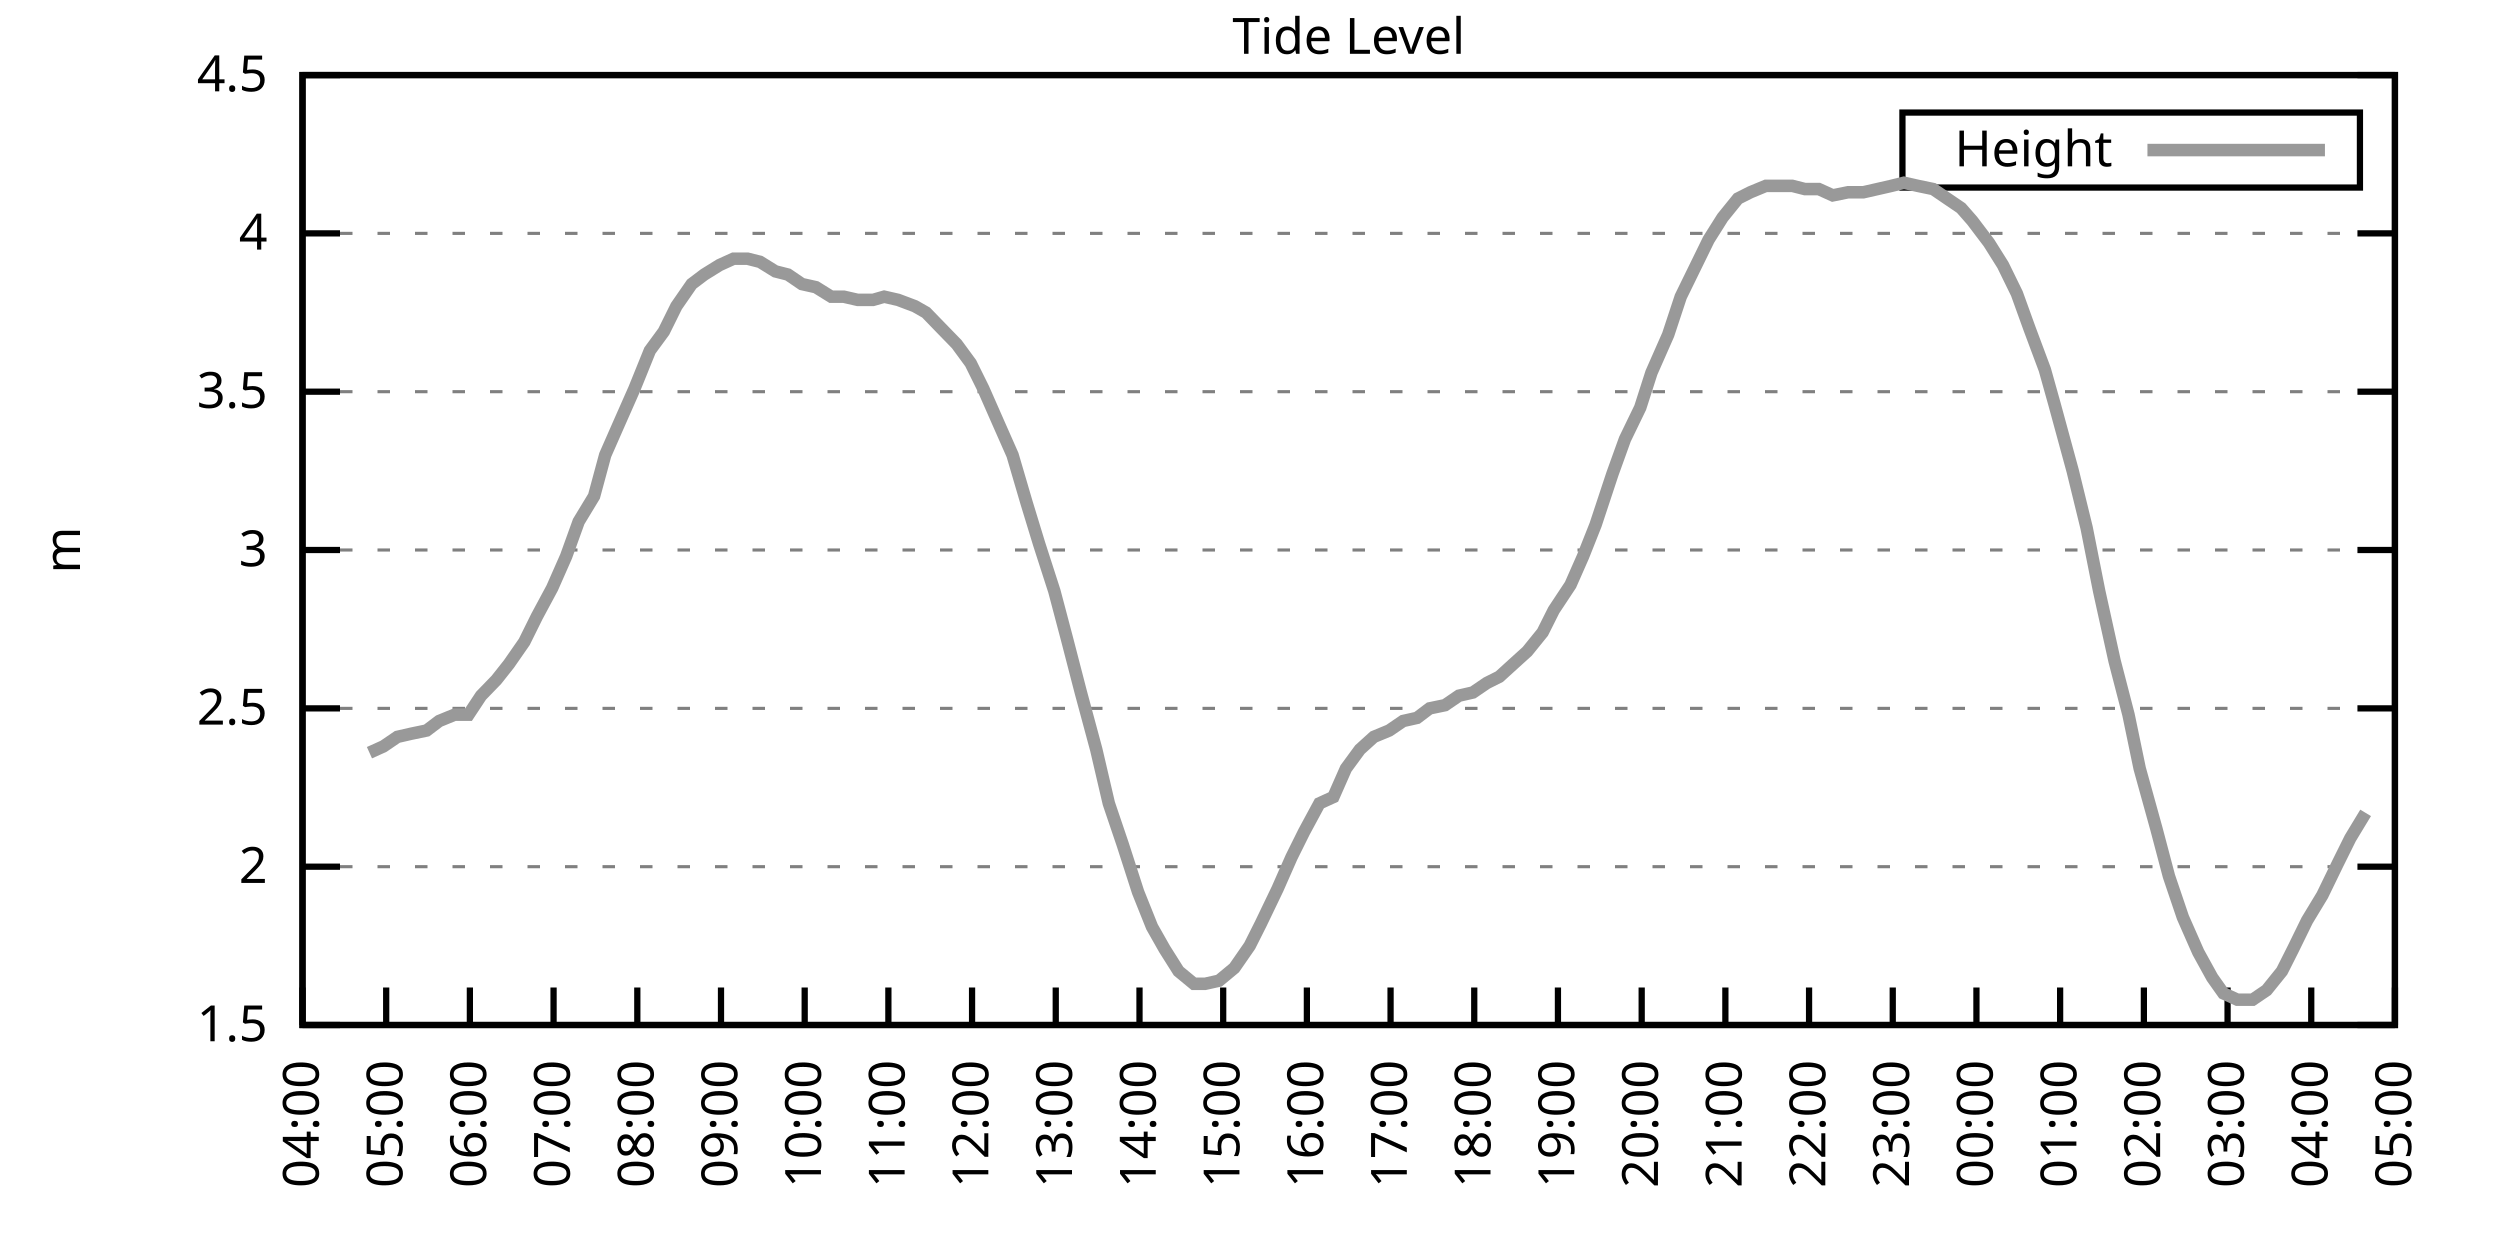
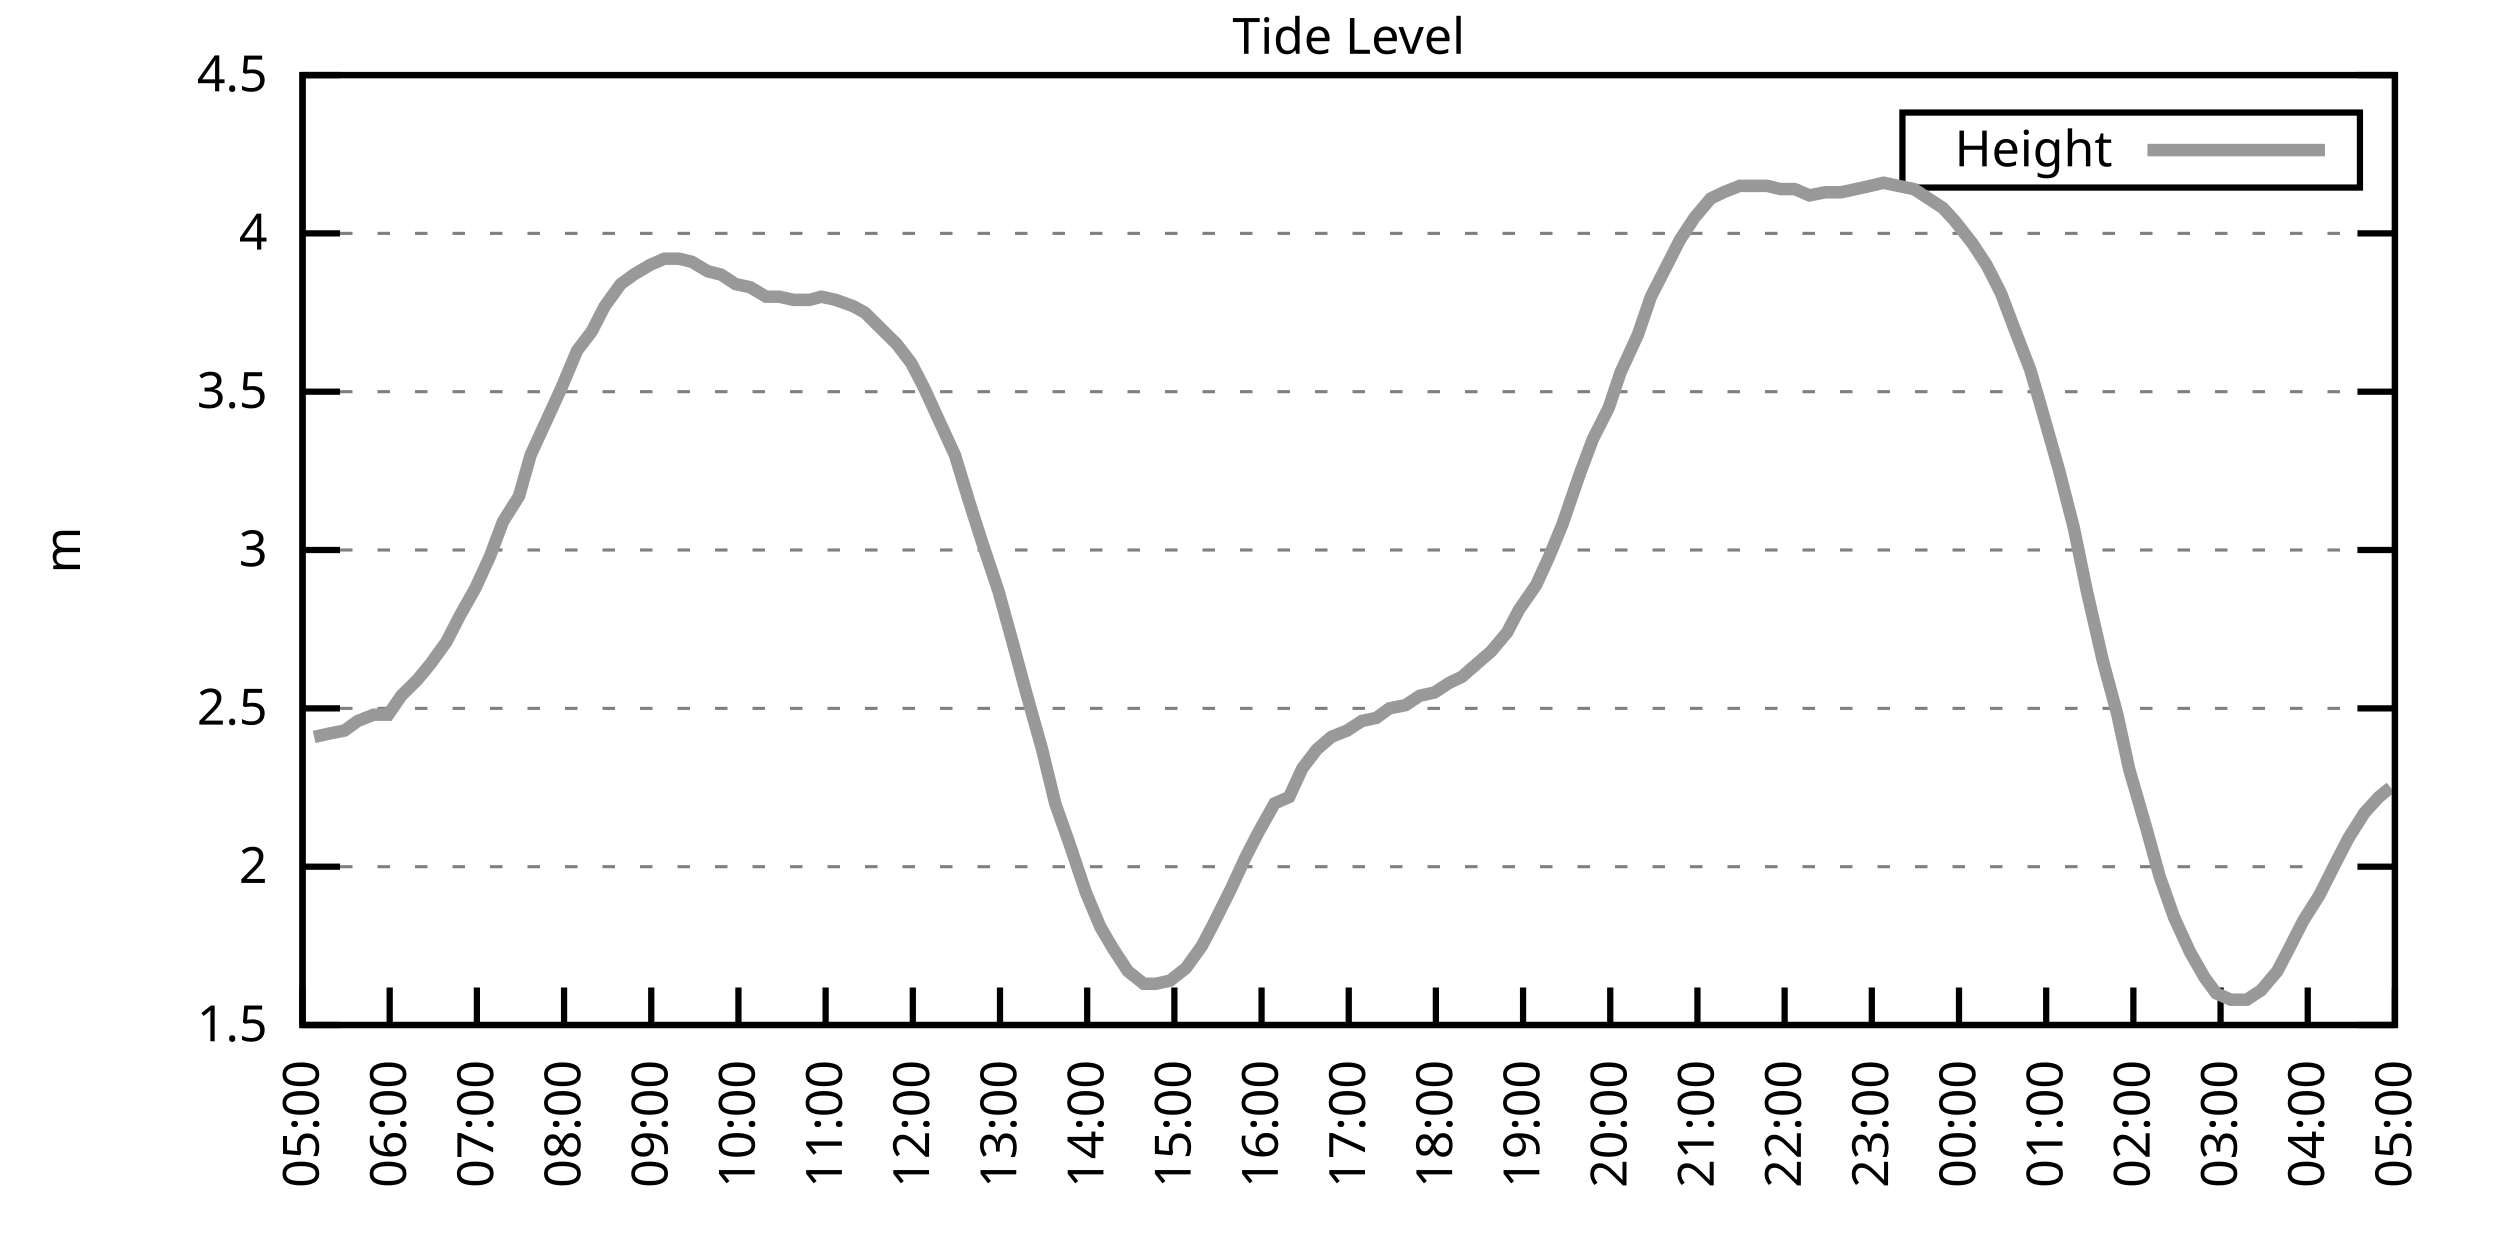
<svg xmlns="http://www.w3.org/2000/svg" xmlns:xlink="http://www.w3.org/1999/xlink" width="400" height="200" viewBox="0 0 400 200">
  <g id="gnuplot_canvas">
    <rect x="0" y="0" width="400" height="200" fill="none" />
    <defs>
      <circle id="gpDot" r="0.5" stroke-width="0.5" stroke="currentColor" />
      <path id="gpPt0" stroke-width="0.333" stroke="currentColor" d="M-1,0 h2 M0,-1 v2" />
      <path id="gpPt1" stroke-width="0.333" stroke="currentColor" d="M-1,-1 L1,1 M1,-1 L-1,1" />
      <path id="gpPt2" stroke-width="0.333" stroke="currentColor" d="M-1,0 L1,0 M0,-1 L0,1 M-1,-1 L1,1 M-1,1 L1,-1" />
      <rect id="gpPt3" stroke-width="0.333" stroke="currentColor" x="-1" y="-1" width="2" height="2" />
      <rect id="gpPt4" stroke-width="0.333" stroke="currentColor" fill="currentColor" x="-1" y="-1" width="2" height="2" />
      <circle id="gpPt5" stroke-width="0.333" stroke="currentColor" cx="0" cy="0" r="1" />
      <use xlink:href="#gpPt5" id="gpPt6" fill="currentColor" stroke="none" />
      <path id="gpPt7" stroke-width="0.333" stroke="currentColor" d="M0,-1.33 L-1.33,0.67 L1.33,0.67 z" />
      <use xlink:href="#gpPt7" id="gpPt8" fill="currentColor" stroke="none" />
      <use xlink:href="#gpPt7" id="gpPt9" stroke="currentColor" transform="rotate(180)" />
      <use xlink:href="#gpPt9" id="gpPt10" fill="currentColor" stroke="none" />
      <use xlink:href="#gpPt3" id="gpPt11" stroke="currentColor" transform="rotate(45)" />
      <use xlink:href="#gpPt11" id="gpPt12" fill="currentColor" stroke="none" />
      <path id="gpPt13" stroke-width="0.333" stroke="currentColor" d="M0,1.330 L1.265,0.411 L0.782,-1.067 L-0.782,-1.076 L-1.265,0.411 z" />
      <use xlink:href="#gpPt13" id="gpPt14" fill="currentColor" stroke="none" />
      <filter id="textbox" filterUnits="objectBoundingBox" x="0" y="0" height="1" width="1">
        <feFlood flood-color="white" flood-opacity="1" result="bgnd" />
        <feComposite in="SourceGraphic" in2="bgnd" operator="atop" />
      </filter>
      <filter id="greybox" filterUnits="objectBoundingBox" x="0" y="0" height="1" width="1">
        <feFlood flood-color="lightgrey" flood-opacity="1" result="grey" />
        <feComposite in="SourceGraphic" in2="grey" operator="atop" />
      </filter>
    </defs>
    <g fill="none" color="white" stroke="currentColor" stroke-width="1.00" stroke-linecap="butt" stroke-linejoin="miter">
</g>
    <g fill="none" color="black" stroke="currentColor" stroke-width="1.00" stroke-linecap="butt" stroke-linejoin="miter">
      <g stroke="none" shape-rendering="crispEdges">
        <polygon fill="rgb(255, 255, 255)" points="48.40,164.00 383.18,164.00 383.18,12.02 48.40,12.02 " />
      </g>
    </g>
    <g fill="none" color="black" stroke="currentColor" stroke-width="1.00" stroke-linecap="butt" stroke-linejoin="miter">
</g>
    <g fill="none" color="black" stroke="black" stroke-width="0.50" stroke-linecap="butt" stroke-linejoin="miter">
</g>
    <g fill="none" color="gray" stroke="currentColor" stroke-width="0.50" stroke-linecap="butt" stroke-linejoin="miter">
      <path stroke="gray" stroke-dasharray="2,4" class="gridline" d="M48.40,164.00 L383.19,164.00  " />
    </g>
    <g fill="none" color="gray" stroke="gray" stroke-width="1.00" stroke-linecap="butt" stroke-linejoin="miter">
</g>
    <g fill="none" color="black" stroke="currentColor" stroke-width="1.00" stroke-linecap="butt" stroke-linejoin="miter">
      <path stroke="black" d="M48.40,164.00 L54.40,164.00 M383.19,164.00 L377.19,164.00  " />
      <g transform="translate(42.80,166.60)" stroke="none" fill="black" font-family="Sans" font-size="8.00" text-anchor="end">
        <text>
          <tspan font-family="Sans"> 1.5</tspan>
        </text>
      </g>
    </g>
    <g fill="none" color="black" stroke="currentColor" stroke-width="1.00" stroke-linecap="butt" stroke-linejoin="miter">
</g>
    <g fill="none" color="black" stroke="black" stroke-width="0.50" stroke-linecap="butt" stroke-linejoin="miter">
</g>
    <g fill="none" color="gray" stroke="currentColor" stroke-width="0.50" stroke-linecap="butt" stroke-linejoin="miter">
      <path stroke="gray" stroke-dasharray="2,4" class="gridline" d="M48.40,138.67 L383.19,138.67  " />
    </g>
    <g fill="none" color="gray" stroke="gray" stroke-width="1.00" stroke-linecap="butt" stroke-linejoin="miter">
</g>
    <g fill="none" color="black" stroke="currentColor" stroke-width="1.00" stroke-linecap="butt" stroke-linejoin="miter">
      <path stroke="black" d="M48.40,138.67 L54.40,138.67 M383.19,138.67 L377.19,138.67  " />
      <g transform="translate(42.80,141.27)" stroke="none" fill="black" font-family="Sans" font-size="8.00" text-anchor="end">
        <text>
          <tspan font-family="Sans"> 2</tspan>
        </text>
      </g>
    </g>
    <g fill="none" color="black" stroke="currentColor" stroke-width="1.00" stroke-linecap="butt" stroke-linejoin="miter">
</g>
    <g fill="none" color="black" stroke="black" stroke-width="0.50" stroke-linecap="butt" stroke-linejoin="miter">
</g>
    <g fill="none" color="gray" stroke="currentColor" stroke-width="0.50" stroke-linecap="butt" stroke-linejoin="miter">
      <path stroke="gray" stroke-dasharray="2,4" class="gridline" d="M48.40,113.34 L383.19,113.34  " />
    </g>
    <g fill="none" color="gray" stroke="gray" stroke-width="1.00" stroke-linecap="butt" stroke-linejoin="miter">
</g>
    <g fill="none" color="black" stroke="currentColor" stroke-width="1.00" stroke-linecap="butt" stroke-linejoin="miter">
      <path stroke="black" d="M48.40,113.34 L54.40,113.34 M383.19,113.34 L377.19,113.34  " />
      <g transform="translate(42.80,115.94)" stroke="none" fill="black" font-family="Sans" font-size="8.00" text-anchor="end">
        <text>
          <tspan font-family="Sans"> 2.5</tspan>
        </text>
      </g>
    </g>
    <g fill="none" color="black" stroke="currentColor" stroke-width="1.00" stroke-linecap="butt" stroke-linejoin="miter">
</g>
    <g fill="none" color="black" stroke="black" stroke-width="0.50" stroke-linecap="butt" stroke-linejoin="miter">
</g>
    <g fill="none" color="gray" stroke="currentColor" stroke-width="0.50" stroke-linecap="butt" stroke-linejoin="miter">
      <path stroke="gray" stroke-dasharray="2,4" class="gridline" d="M48.40,88.00 L383.19,88.00  " />
    </g>
    <g fill="none" color="gray" stroke="gray" stroke-width="1.00" stroke-linecap="butt" stroke-linejoin="miter">
</g>
    <g fill="none" color="black" stroke="currentColor" stroke-width="1.00" stroke-linecap="butt" stroke-linejoin="miter">
      <path stroke="black" d="M48.40,88.00 L54.40,88.00 M383.19,88.00 L377.19,88.00  " />
      <g transform="translate(42.80,90.60)" stroke="none" fill="black" font-family="Sans" font-size="8.00" text-anchor="end">
        <text>
          <tspan font-family="Sans"> 3</tspan>
        </text>
      </g>
    </g>
    <g fill="none" color="black" stroke="currentColor" stroke-width="1.00" stroke-linecap="butt" stroke-linejoin="miter">
</g>
    <g fill="none" color="black" stroke="black" stroke-width="0.50" stroke-linecap="butt" stroke-linejoin="miter">
</g>
    <g fill="none" color="gray" stroke="currentColor" stroke-width="0.50" stroke-linecap="butt" stroke-linejoin="miter">
      <path stroke="gray" stroke-dasharray="2,4" class="gridline" d="M48.40,62.67 L383.19,62.67  " />
    </g>
    <g fill="none" color="gray" stroke="gray" stroke-width="1.00" stroke-linecap="butt" stroke-linejoin="miter">
</g>
    <g fill="none" color="black" stroke="currentColor" stroke-width="1.00" stroke-linecap="butt" stroke-linejoin="miter">
      <path stroke="black" d="M48.40,62.67 L54.40,62.67 M383.19,62.67 L377.19,62.67  " />
      <g transform="translate(42.80,65.27)" stroke="none" fill="black" font-family="Sans" font-size="8.00" text-anchor="end">
        <text>
          <tspan font-family="Sans"> 3.5</tspan>
        </text>
      </g>
    </g>
    <g fill="none" color="black" stroke="currentColor" stroke-width="1.00" stroke-linecap="butt" stroke-linejoin="miter">
</g>
    <g fill="none" color="black" stroke="black" stroke-width="0.50" stroke-linecap="butt" stroke-linejoin="miter">
</g>
    <g fill="none" color="gray" stroke="currentColor" stroke-width="0.50" stroke-linecap="butt" stroke-linejoin="miter">
      <path stroke="gray" stroke-dasharray="2,4" class="gridline" d="M48.40,37.34 L383.19,37.34  " />
    </g>
    <g fill="none" color="gray" stroke="gray" stroke-width="1.00" stroke-linecap="butt" stroke-linejoin="miter">
</g>
    <g fill="none" color="black" stroke="currentColor" stroke-width="1.00" stroke-linecap="butt" stroke-linejoin="miter">
      <path stroke="black" d="M48.40,37.34 L54.40,37.34 M383.19,37.34 L377.19,37.34  " />
      <g transform="translate(42.80,39.94)" stroke="none" fill="black" font-family="Sans" font-size="8.00" text-anchor="end">
        <text>
          <tspan font-family="Sans"> 4</tspan>
        </text>
      </g>
    </g>
    <g fill="none" color="black" stroke="currentColor" stroke-width="1.00" stroke-linecap="butt" stroke-linejoin="miter">
</g>
    <g fill="none" color="black" stroke="black" stroke-width="0.50" stroke-linecap="butt" stroke-linejoin="miter">
</g>
    <g fill="none" color="gray" stroke="currentColor" stroke-width="0.50" stroke-linecap="butt" stroke-linejoin="miter">
      <path stroke="gray" stroke-dasharray="2,4" class="gridline" d="M48.40,12.01 L383.19,12.01  " />
    </g>
    <g fill="none" color="gray" stroke="gray" stroke-width="1.00" stroke-linecap="butt" stroke-linejoin="miter">
</g>
    <g fill="none" color="black" stroke="currentColor" stroke-width="1.00" stroke-linecap="butt" stroke-linejoin="miter">
      <path stroke="black" d="M48.40,12.01 L54.40,12.01 M383.19,12.01 L377.19,12.01  " />
      <g transform="translate(42.80,14.61)" stroke="none" fill="black" font-family="Sans" font-size="8.00" text-anchor="end">
        <text>
          <tspan font-family="Sans"> 4.5</tspan>
        </text>
      </g>
    </g>
    <g fill="none" color="black" stroke="currentColor" stroke-width="1.00" stroke-linecap="butt" stroke-linejoin="miter">
      <path stroke="black" d="M48.40,164.00 L48.40,158.00  " />
      <g transform="translate(51.00,169.60) rotate(270.00)" stroke="none" fill="black" font-family="Sans" font-size="8.00" text-anchor="end">
        <text>
-           <tspan font-family="Sans">04:00</tspan>
-         </text>
-       </g>
-     </g>
-     <g fill="none" color="black" stroke="currentColor" stroke-width="1.00" stroke-linecap="butt" stroke-linejoin="miter">
-       <path stroke="black" d="M61.79,164.00 L61.79,158.00  " />
-       <g transform="translate(64.39,169.60) rotate(270.00)" stroke="none" fill="black" font-family="Sans" font-size="8.00" text-anchor="end">
-         <text>
          <tspan font-family="Sans">05:00</tspan>
        </text>
      </g>
    </g>
    <g fill="none" color="black" stroke="currentColor" stroke-width="1.00" stroke-linecap="butt" stroke-linejoin="miter">
-       <path stroke="black" d="M75.18,164.00 L75.18,158.00  " />
-       <g transform="translate(77.78,169.60) rotate(270.00)" stroke="none" fill="black" font-family="Sans" font-size="8.00" text-anchor="end">
+       <path stroke="black" d="M62.35,164.00 L62.35,158.00  " />
+       <g transform="translate(64.95,169.60) rotate(270.00)" stroke="none" fill="black" font-family="Sans" font-size="8.00" text-anchor="end">
        <text>
          <tspan font-family="Sans">06:00</tspan>
        </text>
      </g>
    </g>
    <g fill="none" color="black" stroke="currentColor" stroke-width="1.00" stroke-linecap="butt" stroke-linejoin="miter">
-       <path stroke="black" d="M88.57,164.00 L88.57,158.00  " />
-       <g transform="translate(91.17,169.60) rotate(270.00)" stroke="none" fill="black" font-family="Sans" font-size="8.00" text-anchor="end">
+       <path stroke="black" d="M76.30,164.00 L76.30,158.00  " />
+       <g transform="translate(78.90,169.60) rotate(270.00)" stroke="none" fill="black" font-family="Sans" font-size="8.00" text-anchor="end">
        <text>
          <tspan font-family="Sans">07:00</tspan>
        </text>
      </g>
    </g>
    <g fill="none" color="black" stroke="currentColor" stroke-width="1.00" stroke-linecap="butt" stroke-linejoin="miter">
-       <path stroke="black" d="M101.97,164.00 L101.97,158.00  " />
-       <g transform="translate(104.57,169.60) rotate(270.00)" stroke="none" fill="black" font-family="Sans" font-size="8.00" text-anchor="end">
+       <path stroke="black" d="M90.25,164.00 L90.25,158.00  " />
+       <g transform="translate(92.85,169.60) rotate(270.00)" stroke="none" fill="black" font-family="Sans" font-size="8.00" text-anchor="end">
        <text>
          <tspan font-family="Sans">08:00</tspan>
        </text>
      </g>
    </g>
    <g fill="none" color="black" stroke="currentColor" stroke-width="1.00" stroke-linecap="butt" stroke-linejoin="miter">
-       <path stroke="black" d="M115.36,164.00 L115.36,158.00  " />
-       <g transform="translate(117.96,169.60) rotate(270.00)" stroke="none" fill="black" font-family="Sans" font-size="8.00" text-anchor="end">
+       <path stroke="black" d="M104.20,164.00 L104.20,158.00  " />
+       <g transform="translate(106.80,169.60) rotate(270.00)" stroke="none" fill="black" font-family="Sans" font-size="8.00" text-anchor="end">
        <text>
          <tspan font-family="Sans">09:00</tspan>
        </text>
      </g>
    </g>
    <g fill="none" color="black" stroke="currentColor" stroke-width="1.00" stroke-linecap="butt" stroke-linejoin="miter">
-       <path stroke="black" d="M128.75,164.00 L128.75,158.00  " />
-       <g transform="translate(131.35,169.60) rotate(270.00)" stroke="none" fill="black" font-family="Sans" font-size="8.00" text-anchor="end">
+       <path stroke="black" d="M118.15,164.00 L118.15,158.00  " />
+       <g transform="translate(120.75,169.60) rotate(270.00)" stroke="none" fill="black" font-family="Sans" font-size="8.00" text-anchor="end">
        <text>
          <tspan font-family="Sans">10:00</tspan>
        </text>
      </g>
    </g>
    <g fill="none" color="black" stroke="currentColor" stroke-width="1.00" stroke-linecap="butt" stroke-linejoin="miter">
-       <path stroke="black" d="M142.14,164.00 L142.14,158.00  " />
-       <g transform="translate(144.74,169.60) rotate(270.00)" stroke="none" fill="black" font-family="Sans" font-size="8.00" text-anchor="end">
+       <path stroke="black" d="M132.10,164.00 L132.10,158.00  " />
+       <g transform="translate(134.70,169.60) rotate(270.00)" stroke="none" fill="black" font-family="Sans" font-size="8.00" text-anchor="end">
        <text>
          <tspan font-family="Sans">11:00</tspan>
        </text>
      </g>
    </g>
    <g fill="none" color="black" stroke="currentColor" stroke-width="1.00" stroke-linecap="butt" stroke-linejoin="miter">
-       <path stroke="black" d="M155.53,164.00 L155.53,158.00  " />
-       <g transform="translate(158.13,169.60) rotate(270.00)" stroke="none" fill="black" font-family="Sans" font-size="8.00" text-anchor="end">
+       <path stroke="black" d="M146.05,164.00 L146.05,158.00  " />
+       <g transform="translate(148.65,169.60) rotate(270.00)" stroke="none" fill="black" font-family="Sans" font-size="8.00" text-anchor="end">
        <text>
          <tspan font-family="Sans">12:00</tspan>
        </text>
      </g>
    </g>
    <g fill="none" color="black" stroke="currentColor" stroke-width="1.00" stroke-linecap="butt" stroke-linejoin="miter">
-       <path stroke="black" d="M168.92,164.00 L168.92,158.00  " />
-       <g transform="translate(171.52,169.60) rotate(270.00)" stroke="none" fill="black" font-family="Sans" font-size="8.00" text-anchor="end">
+       <path stroke="black" d="M160.00,164.00 L160.00,158.00  " />
+       <g transform="translate(162.60,169.60) rotate(270.00)" stroke="none" fill="black" font-family="Sans" font-size="8.00" text-anchor="end">
        <text>
          <tspan font-family="Sans">13:00</tspan>
        </text>
      </g>
    </g>
    <g fill="none" color="black" stroke="currentColor" stroke-width="1.00" stroke-linecap="butt" stroke-linejoin="miter">
-       <path stroke="black" d="M182.32,164.00 L182.32,158.00  " />
-       <g transform="translate(184.92,169.60) rotate(270.00)" stroke="none" fill="black" font-family="Sans" font-size="8.00" text-anchor="end">
+       <path stroke="black" d="M173.95,164.00 L173.95,158.00  " />
+       <g transform="translate(176.55,169.60) rotate(270.00)" stroke="none" fill="black" font-family="Sans" font-size="8.00" text-anchor="end">
        <text>
          <tspan font-family="Sans">14:00</tspan>
        </text>
      </g>
    </g>
    <g fill="none" color="black" stroke="currentColor" stroke-width="1.00" stroke-linecap="butt" stroke-linejoin="miter">
-       <path stroke="black" d="M195.71,164.00 L195.71,158.00  " />
-       <g transform="translate(198.31,169.60) rotate(270.00)" stroke="none" fill="black" font-family="Sans" font-size="8.00" text-anchor="end">
+       <path stroke="black" d="M187.90,164.00 L187.90,158.00  " />
+       <g transform="translate(190.50,169.60) rotate(270.00)" stroke="none" fill="black" font-family="Sans" font-size="8.00" text-anchor="end">
        <text>
          <tspan font-family="Sans">15:00</tspan>
        </text>
      </g>
    </g>
    <g fill="none" color="black" stroke="currentColor" stroke-width="1.00" stroke-linecap="butt" stroke-linejoin="miter">
-       <path stroke="black" d="M209.10,164.00 L209.10,158.00  " />
-       <g transform="translate(211.70,169.60) rotate(270.00)" stroke="none" fill="black" font-family="Sans" font-size="8.00" text-anchor="end">
+       <path stroke="black" d="M201.85,164.00 L201.85,158.00  " />
+       <g transform="translate(204.45,169.60) rotate(270.00)" stroke="none" fill="black" font-family="Sans" font-size="8.00" text-anchor="end">
        <text>
          <tspan font-family="Sans">16:00</tspan>
        </text>
      </g>
    </g>
    <g fill="none" color="black" stroke="currentColor" stroke-width="1.00" stroke-linecap="butt" stroke-linejoin="miter">
-       <path stroke="black" d="M222.49,164.00 L222.49,158.00  " />
-       <g transform="translate(225.09,169.60) rotate(270.00)" stroke="none" fill="black" font-family="Sans" font-size="8.00" text-anchor="end">
+       <path stroke="black" d="M215.80,164.00 L215.80,158.00  " />
+       <g transform="translate(218.40,169.60) rotate(270.00)" stroke="none" fill="black" font-family="Sans" font-size="8.00" text-anchor="end">
        <text>
          <tspan font-family="Sans">17:00</tspan>
        </text>
      </g>
    </g>
    <g fill="none" color="black" stroke="currentColor" stroke-width="1.00" stroke-linecap="butt" stroke-linejoin="miter">
-       <path stroke="black" d="M235.88,164.00 L235.88,158.00  " />
-       <g transform="translate(238.48,169.60) rotate(270.00)" stroke="none" fill="black" font-family="Sans" font-size="8.00" text-anchor="end">
+       <path stroke="black" d="M229.74,164.00 L229.74,158.00  " />
+       <g transform="translate(232.34,169.60) rotate(270.00)" stroke="none" fill="black" font-family="Sans" font-size="8.00" text-anchor="end">
        <text>
          <tspan font-family="Sans">18:00</tspan>
        </text>
      </g>
    </g>
    <g fill="none" color="black" stroke="currentColor" stroke-width="1.00" stroke-linecap="butt" stroke-linejoin="miter">
-       <path stroke="black" d="M249.27,164.00 L249.27,158.00  " />
-       <g transform="translate(251.87,169.60) rotate(270.00)" stroke="none" fill="black" font-family="Sans" font-size="8.00" text-anchor="end">
+       <path stroke="black" d="M243.69,164.00 L243.69,158.00  " />
+       <g transform="translate(246.29,169.60) rotate(270.00)" stroke="none" fill="black" font-family="Sans" font-size="8.00" text-anchor="end">
        <text>
          <tspan font-family="Sans">19:00</tspan>
        </text>
      </g>
    </g>
    <g fill="none" color="black" stroke="currentColor" stroke-width="1.00" stroke-linecap="butt" stroke-linejoin="miter">
-       <path stroke="black" d="M262.67,164.00 L262.67,158.00  " />
-       <g transform="translate(265.27,169.60) rotate(270.00)" stroke="none" fill="black" font-family="Sans" font-size="8.00" text-anchor="end">
+       <path stroke="black" d="M257.64,164.00 L257.64,158.00  " />
+       <g transform="translate(260.24,169.60) rotate(270.00)" stroke="none" fill="black" font-family="Sans" font-size="8.00" text-anchor="end">
        <text>
          <tspan font-family="Sans">20:00</tspan>
        </text>
      </g>
    </g>
    <g fill="none" color="black" stroke="currentColor" stroke-width="1.00" stroke-linecap="butt" stroke-linejoin="miter">
-       <path stroke="black" d="M276.06,164.00 L276.06,158.00  " />
-       <g transform="translate(278.66,169.60) rotate(270.00)" stroke="none" fill="black" font-family="Sans" font-size="8.00" text-anchor="end">
+       <path stroke="black" d="M271.59,164.00 L271.59,158.00  " />
+       <g transform="translate(274.19,169.60) rotate(270.00)" stroke="none" fill="black" font-family="Sans" font-size="8.00" text-anchor="end">
        <text>
          <tspan font-family="Sans">21:00</tspan>
        </text>
      </g>
    </g>
    <g fill="none" color="black" stroke="currentColor" stroke-width="1.00" stroke-linecap="butt" stroke-linejoin="miter">
-       <path stroke="black" d="M289.45,164.00 L289.45,158.00  " />
-       <g transform="translate(292.05,169.60) rotate(270.00)" stroke="none" fill="black" font-family="Sans" font-size="8.00" text-anchor="end">
+       <path stroke="black" d="M285.54,164.00 L285.54,158.00  " />
+       <g transform="translate(288.14,169.60) rotate(270.00)" stroke="none" fill="black" font-family="Sans" font-size="8.00" text-anchor="end">
        <text>
          <tspan font-family="Sans">22:00</tspan>
        </text>
      </g>
    </g>
    <g fill="none" color="black" stroke="currentColor" stroke-width="1.00" stroke-linecap="butt" stroke-linejoin="miter">
-       <path stroke="black" d="M302.84,164.00 L302.84,158.00  " />
-       <g transform="translate(305.44,169.60) rotate(270.00)" stroke="none" fill="black" font-family="Sans" font-size="8.00" text-anchor="end">
+       <path stroke="black" d="M299.49,164.00 L299.49,158.00  " />
+       <g transform="translate(302.09,169.60) rotate(270.00)" stroke="none" fill="black" font-family="Sans" font-size="8.00" text-anchor="end">
        <text>
          <tspan font-family="Sans">23:00</tspan>
        </text>
      </g>
    </g>
    <g fill="none" color="black" stroke="currentColor" stroke-width="1.00" stroke-linecap="butt" stroke-linejoin="miter">
-       <path stroke="black" d="M316.23,164.00 L316.23,158.00  " />
-       <g transform="translate(318.83,169.60) rotate(270.00)" stroke="none" fill="black" font-family="Sans" font-size="8.00" text-anchor="end">
+       <path stroke="black" d="M313.44,164.00 L313.44,158.00  " />
+       <g transform="translate(316.04,169.60) rotate(270.00)" stroke="none" fill="black" font-family="Sans" font-size="8.00" text-anchor="end">
        <text>
          <tspan font-family="Sans">00:00</tspan>
        </text>
      </g>
    </g>
    <g fill="none" color="black" stroke="currentColor" stroke-width="1.00" stroke-linecap="butt" stroke-linejoin="miter">
-       <path stroke="black" d="M329.62,164.00 L329.62,158.00  " />
-       <g transform="translate(332.22,169.60) rotate(270.00)" stroke="none" fill="black" font-family="Sans" font-size="8.00" text-anchor="end">
+       <path stroke="black" d="M327.39,164.00 L327.39,158.00  " />
+       <g transform="translate(329.99,169.60) rotate(270.00)" stroke="none" fill="black" font-family="Sans" font-size="8.00" text-anchor="end">
        <text>
          <tspan font-family="Sans">01:00</tspan>
        </text>
      </g>
    </g>
    <g fill="none" color="black" stroke="currentColor" stroke-width="1.00" stroke-linecap="butt" stroke-linejoin="miter">
-       <path stroke="black" d="M343.02,164.00 L343.02,158.00  " />
-       <g transform="translate(345.62,169.60) rotate(270.00)" stroke="none" fill="black" font-family="Sans" font-size="8.00" text-anchor="end">
+       <path stroke="black" d="M341.34,164.00 L341.34,158.00  " />
+       <g transform="translate(343.94,169.60) rotate(270.00)" stroke="none" fill="black" font-family="Sans" font-size="8.00" text-anchor="end">
        <text>
          <tspan font-family="Sans">02:00</tspan>
        </text>
      </g>
    </g>
    <g fill="none" color="black" stroke="currentColor" stroke-width="1.00" stroke-linecap="butt" stroke-linejoin="miter">
-       <path stroke="black" d="M356.41,164.00 L356.41,158.00  " />
-       <g transform="translate(359.01,169.60) rotate(270.00)" stroke="none" fill="black" font-family="Sans" font-size="8.00" text-anchor="end">
+       <path stroke="black" d="M355.29,164.00 L355.29,158.00  " />
+       <g transform="translate(357.89,169.60) rotate(270.00)" stroke="none" fill="black" font-family="Sans" font-size="8.00" text-anchor="end">
        <text>
          <tspan font-family="Sans">03:00</tspan>
        </text>
      </g>
    </g>
    <g fill="none" color="black" stroke="currentColor" stroke-width="1.00" stroke-linecap="butt" stroke-linejoin="miter">
-       <path stroke="black" d="M369.80,164.00 L369.80,158.00  " />
-       <g transform="translate(372.40,169.60) rotate(270.00)" stroke="none" fill="black" font-family="Sans" font-size="8.00" text-anchor="end">
+       <path stroke="black" d="M369.24,164.00 L369.24,158.00  " />
+       <g transform="translate(371.84,169.60) rotate(270.00)" stroke="none" fill="black" font-family="Sans" font-size="8.00" text-anchor="end">
        <text>
          <tspan font-family="Sans">04:00</tspan>
        </text>
      </g>
    </g>
    <g fill="none" color="black" stroke="currentColor" stroke-width="1.00" stroke-linecap="butt" stroke-linejoin="miter">
      <path stroke="black" d="M383.19,164.00 L383.19,158.00  " />
      <g transform="translate(385.79,169.60) rotate(270.00)" stroke="none" fill="black" font-family="Sans" font-size="8.00" text-anchor="end">
        <text>
          <tspan font-family="Sans">05:00</tspan>
        </text>
      </g>
    </g>
    <g fill="none" color="black" stroke="currentColor" stroke-width="1.00" stroke-linecap="butt" stroke-linejoin="miter">
</g>
    <g fill="none" color="black" stroke="currentColor" stroke-width="1.00" stroke-linecap="butt" stroke-linejoin="miter">
      <path stroke="black" d="M48.40,12.01 L48.40,164.00 L383.19,164.00 L383.19,12.01 L48.40,12.01 Z  " />
    </g>
    <g fill="none" color="black" stroke="currentColor" stroke-width="1.00" stroke-linecap="butt" stroke-linejoin="miter">
</g>
    <g fill="none" color="black" stroke="currentColor" stroke-width="1.00" stroke-linecap="butt" stroke-linejoin="miter">
      <path stroke="black" d="M304.39,30.01 L304.39,18.01 L377.59,18.01 L377.59,30.01 L304.39,30.01 Z  " />
    </g>
    <g id="Tide_level_plot_1">
      <g fill="none" color="white" stroke="black" stroke-width="2.00" stroke-linecap="butt" stroke-linejoin="miter">
</g>
      <g fill="none" color="black" stroke="currentColor" stroke-width="2.00" stroke-linecap="butt" stroke-linejoin="miter">
        <g transform="translate(337.99,26.61)" stroke="none" fill="black" font-family="Sans" font-size="8.00" text-anchor="end">
          <text>
            <tspan font-family="Sans">Height</tspan>
          </text>
        </g>
      </g>
      <g fill="none" color="black" stroke="currentColor" stroke-width="2.00" stroke-linecap="butt" stroke-linejoin="miter">
-         <path stroke="rgb(153, 153, 153)" d="M343.59,24.01 L371.99,24.01 M59.11,120.43 L61.35,119.42 L63.58,117.90 L65.81,117.39 L68.26,116.88 L70.27,115.36   L72.73,114.35 L74.96,114.35 L76.97,111.31 L79.42,108.78 L81.43,106.24 L83.89,102.70 L85.90,98.64 L88.35,94.08   L90.58,89.02 L92.59,83.45 L95.05,79.39 L96.83,72.81 L99.06,67.74 L101.52,62.17 L103.98,56.09 L106.21,53.05   L108.22,48.99 L110.67,45.45 L112.68,43.93 L115.13,42.41 L117.37,41.39 L119.60,41.39 L121.61,41.90 L124.06,43.42   L126.07,43.93 L128.30,45.45 L130.54,45.95 L132.99,47.47 L135.00,47.47 L137.23,47.98 L139.69,47.98 L141.47,47.47   L143.70,47.98 L146.38,48.99 L148.17,50.01 L150.62,52.54 L153.08,55.07 L155.31,58.11 L157.32,62.17 L159.77,67.74   L162.01,72.81 L164.24,80.41 L166.25,86.99 L168.70,94.59 L170.71,102.19 L172.94,110.80 L175.40,119.92 L177.41,128.54   L179.64,135.12 L182.09,142.72 L184.32,148.29 L186.33,151.84 L188.57,155.39 L191.02,157.41 L192.81,157.41 L195.04,156.91   L197.49,154.88 L199.95,151.33 L201.73,147.79 L204.41,142.21 L206.64,137.15 L208.65,133.10 L211.11,128.54 L213.34,127.52   L215.35,122.96 L217.58,119.92 L219.81,117.90 L222.27,116.88 L224.50,115.36 L226.73,114.86 L228.74,113.34 L231.20,112.83   L233.43,111.31 L235.66,110.80 L237.89,109.28 L239.90,108.27 L242.13,106.24 L244.36,104.22 L246.82,101.18 L248.60,97.63   L251.28,93.58 L253.29,89.02 L255.30,83.95 L257.98,75.85 L259.99,70.27 L262.44,65.21 L264.23,59.63 L266.91,53.55   L268.92,47.47 L271.15,42.91 L273.38,38.35 L275.61,34.81 L278.07,31.77 L280.07,30.76 L282.53,29.74 L284.54,29.74   L286.77,29.74 L288.78,30.25 L291.01,30.25 L293.24,31.26 L295.70,30.76 L298.15,30.76 L300.39,30.25 L302.62,29.74   L304.63,29.24 L306.86,29.74 L309.31,30.25 L311.54,31.77 L313.78,33.29 L315.56,35.32 L318.24,38.86 L320.47,42.41   L322.70,46.97 L324.71,52.54 L327.17,59.13 L328.73,64.70 L331.63,75.34 L333.86,84.46 L335.87,94.59 L338.33,105.74   L340.56,114.35 L342.35,122.96 L345.02,132.59 L347.03,140.19 L349.26,146.77 L351.72,152.35 L353.95,156.40 L355.74,158.93   L357.97,159.95 L360.42,159.95 L362.66,158.43 L365.11,155.39 L366.90,151.84 L369.13,147.28 L371.58,143.23 L374.04,138.16   L376.05,134.11 L378.50,130.06  " />
+         <path stroke="rgb(153, 153, 153)" d="M343.59,24.01 L371.99,24.01 M50.26,117.90 L52.58,117.39 L55.14,116.88 L57.23,115.36 L59.79,114.35 L62.12,114.35   L64.21,111.31 L66.77,108.78 L68.86,106.24 L71.42,102.70 L73.51,98.64 L76.07,94.08 L78.39,89.02 L80.48,83.45   L83.04,79.39 L84.90,72.81 L87.23,67.74 L89.78,62.17 L92.34,56.09 L94.67,53.05 L96.76,48.99 L99.32,45.45   L101.41,43.93 L103.97,42.41 L106.29,41.39 L108.62,41.39 L110.71,41.90 L113.27,43.42 L115.36,43.93 L117.68,45.45   L120.01,45.95 L122.57,47.47 L124.66,47.47 L126.98,47.98 L129.54,47.98 L131.40,47.47 L133.72,47.98 L136.51,48.99   L138.37,50.01 L140.93,52.54 L143.49,55.07 L145.81,58.11 L147.91,62.17 L150.46,67.74 L152.79,72.81 L155.11,80.41   L157.21,86.99 L159.76,94.59 L161.86,102.19 L164.18,110.80 L166.74,119.92 L168.83,128.54 L171.16,135.12 L173.71,142.72   L176.04,148.29 L178.13,151.84 L180.46,155.39 L183.01,157.41 L184.87,157.41 L187.20,156.91 L189.76,154.88 L192.31,151.33   L194.17,147.79 L196.96,142.21 L199.29,137.15 L201.38,133.10 L203.94,128.54 L206.26,127.52 L208.36,122.96 L210.68,119.92   L213.01,117.90 L215.56,116.88 L217.89,115.36 L220.21,114.86 L222.30,113.34 L224.86,112.83 L227.19,111.31 L229.51,110.80   L231.84,109.28 L233.93,108.27 L236.25,106.24 L238.58,104.22 L241.14,101.18 L243.00,97.63 L245.79,93.58 L247.88,89.02   L249.97,83.95 L252.76,75.85 L254.85,70.27 L257.41,65.21 L259.27,59.63 L262.06,53.55 L264.15,47.47 L266.48,42.91   L268.80,38.35 L271.13,34.81 L273.69,31.77 L275.78,30.76 L278.34,29.74 L280.43,29.74 L282.75,29.74 L284.85,30.25   L287.17,30.25 L289.50,31.26 L292.05,30.76 L294.61,30.76 L296.94,30.25 L299.26,29.74 L301.35,29.24 L303.68,29.74   L306.23,30.25 L308.56,31.77 L310.88,33.29 L312.74,35.32 L315.53,38.86 L317.86,42.41 L320.18,46.97 L322.28,52.54   L324.83,59.13 L326.46,64.70 L329.48,75.34 L331.81,84.46 L333.90,94.59 L336.46,105.74 L338.78,114.35 L340.64,122.96   L343.43,132.59 L345.53,140.19 L347.85,146.77 L350.41,152.35 L352.73,156.40 L354.59,158.93 L356.92,159.95 L359.48,159.95   L361.80,158.43 L364.36,155.39 L366.22,151.84 L368.54,147.28 L371.10,143.23 L373.66,138.16 L375.75,134.11 L378.31,130.06   L380.63,127.52 L382.49,126.00  " />
      </g>
    </g>
    <g fill="none" color="black" stroke="currentColor" stroke-width="2.00" stroke-linecap="butt" stroke-linejoin="miter">
</g>
    <g fill="none" color="black" stroke="black" stroke-width="1.00" stroke-linecap="butt" stroke-linejoin="miter">
</g>
    <g fill="none" color="black" stroke="currentColor" stroke-width="1.00" stroke-linecap="butt" stroke-linejoin="miter">
      <path stroke="black" d="M48.40,12.01 L48.40,164.00 L383.19,164.00 L383.19,12.01 L48.40,12.01 Z  " />
      <g transform="translate(12.80,88.01) rotate(270.00)" stroke="none" fill="black" font-family="Sans" font-size="8.00" text-anchor="middle">
        <text>
          <tspan font-family="Sans">m</tspan>
        </text>
      </g>
    </g>
    <g fill="none" color="black" stroke="currentColor" stroke-width="1.00" stroke-linecap="butt" stroke-linejoin="miter">
</g>
    <g fill="none" color="black" stroke="currentColor" stroke-width="1.00" stroke-linecap="butt" stroke-linejoin="miter">
      <g transform="translate(215.79,8.61)" stroke="none" fill="black" font-family="Sans" font-size="8.00" text-anchor="middle">
        <text>
          <tspan font-family="Sans">Tide Level</tspan>
        </text>
      </g>
    </g>
    <g fill="none" color="black" stroke="currentColor" stroke-width="1.00" stroke-linecap="butt" stroke-linejoin="miter">
</g>
  </g>
</svg>
